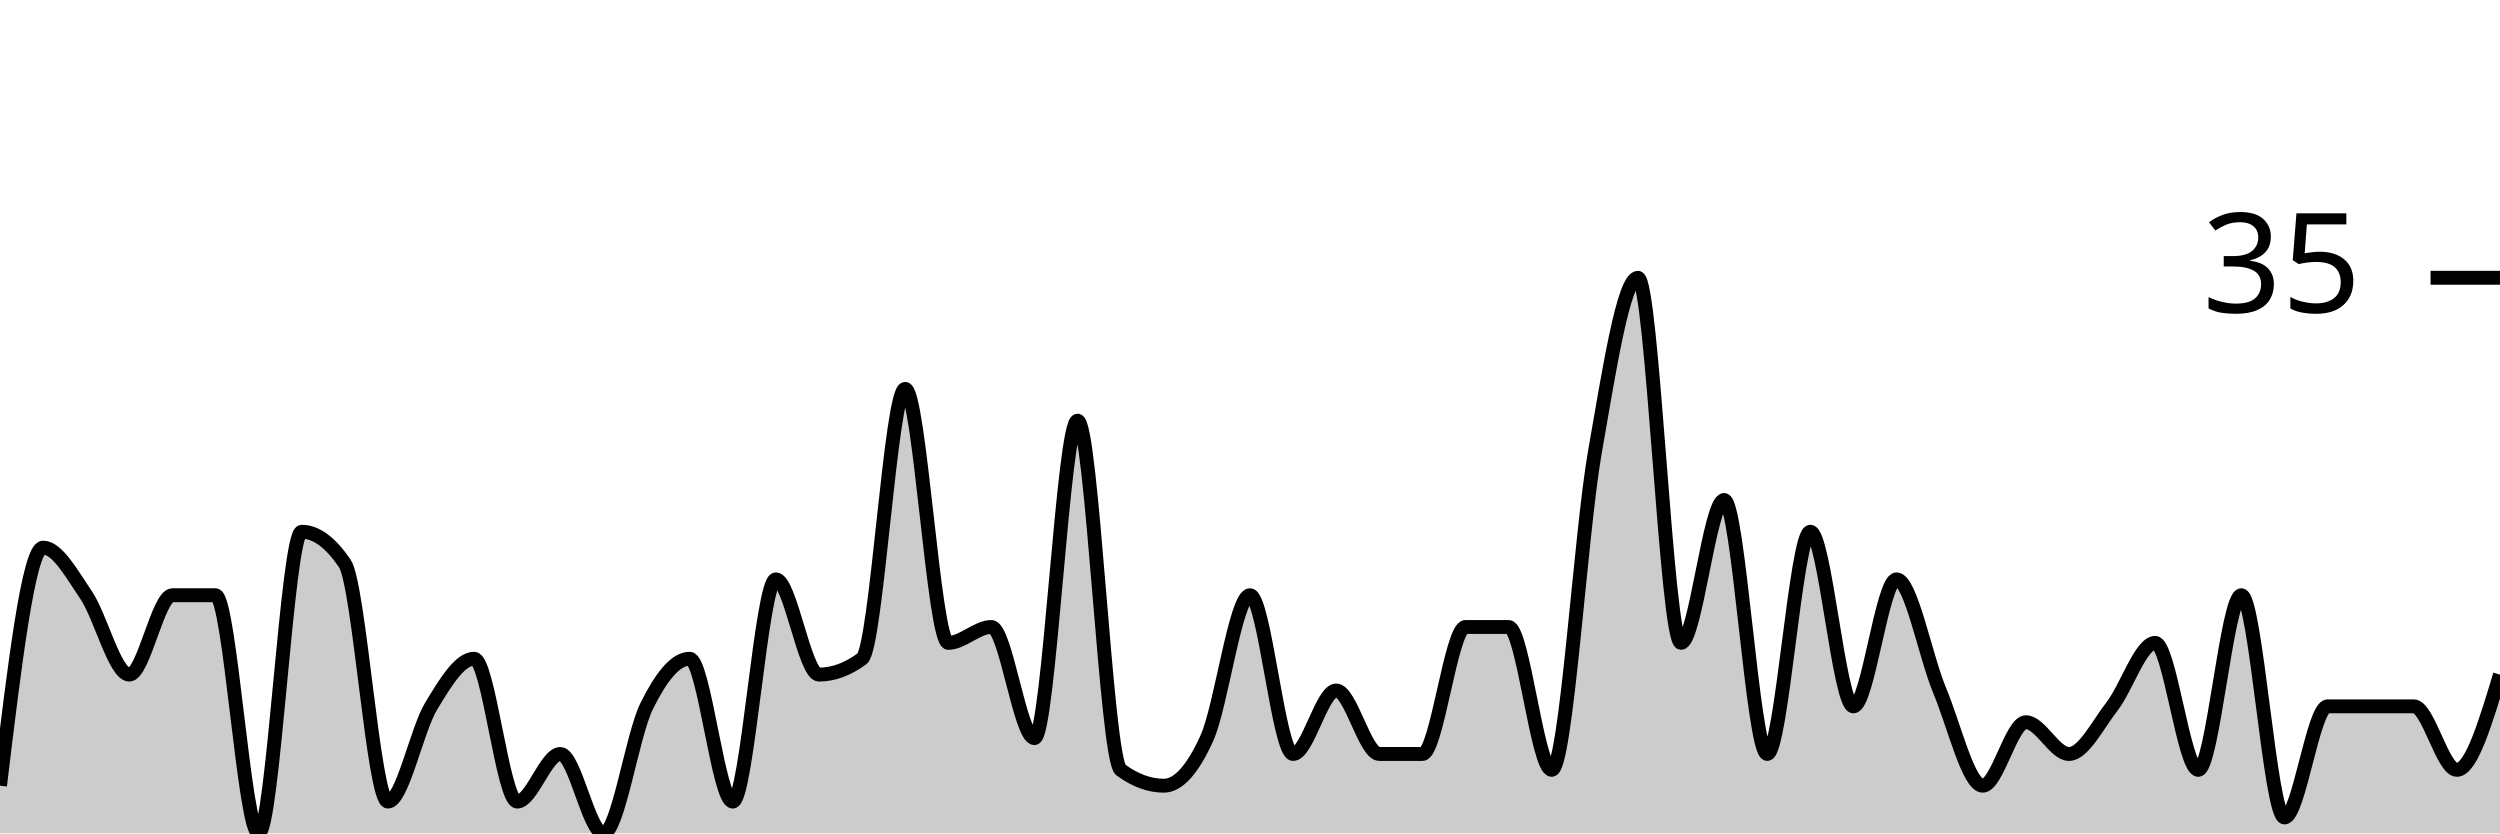
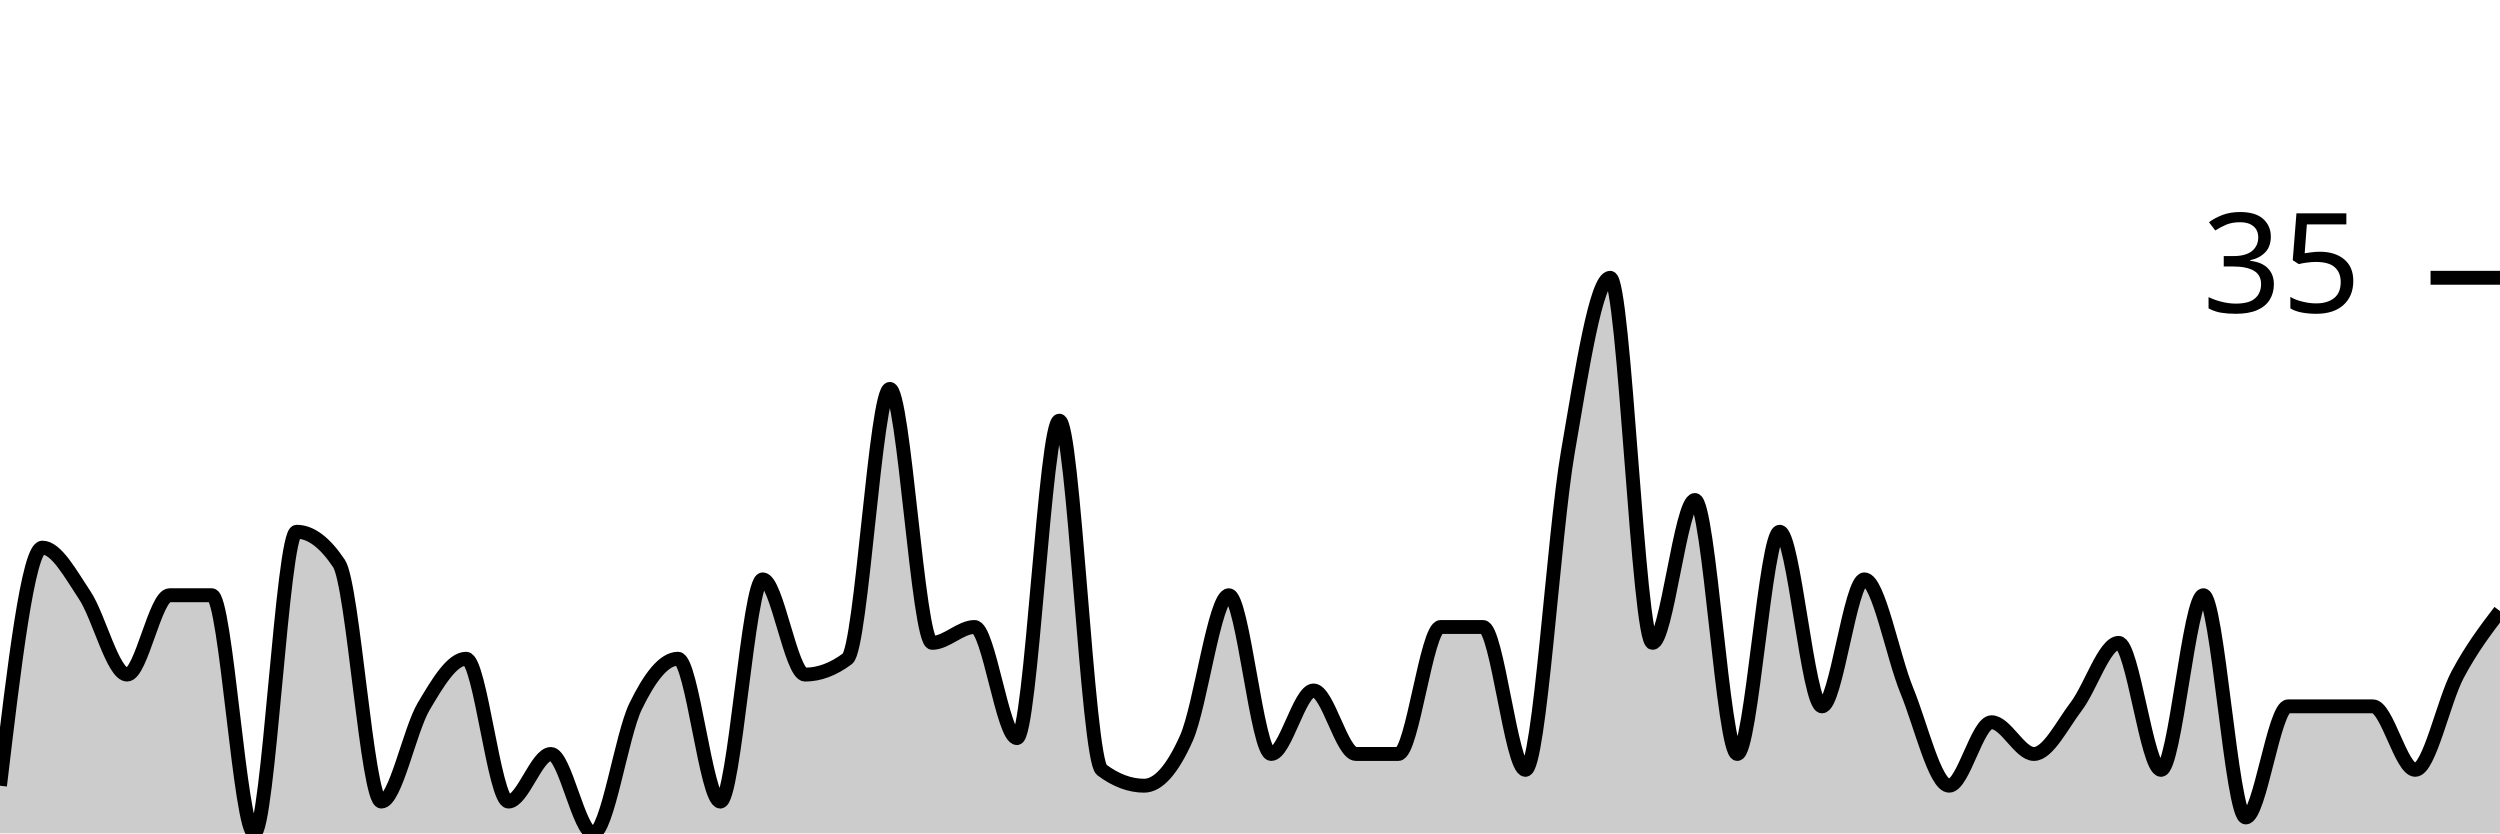
<svg xmlns="http://www.w3.org/2000/svg" viewBox="0 0 180 60">
  <g transform="translate(0,20)">
-     <path class="area" fill="rgba(0, 0, 0, 0.2)" d="M0,36.571C1.034,28,2.069,19.429,3.103,19.429C4.138,19.429,5.172,21.333,6.207,22.857C7.241,24.381,8.276,28.571,9.31,28.571C10.345,28.571,11.379,22.857,12.414,22.857C13.448,22.857,14.483,22.857,15.517,22.857C16.552,22.857,17.586,40,18.621,40C19.655,40,20.69,18.286,21.724,18.286C22.759,18.286,23.793,19.048,24.828,20.571C25.862,22.095,26.897,37.714,27.931,37.714C28.966,37.714,30,32.571,31.034,30.857C32.069,29.143,33.103,27.429,34.138,27.429C35.172,27.429,36.207,37.714,37.241,37.714C38.276,37.714,39.31,34.286,40.345,34.286C41.379,34.286,42.414,40,43.448,40C44.483,40,45.517,32.952,46.552,30.857C47.586,28.762,48.621,27.429,49.655,27.429C50.69,27.429,51.724,37.714,52.759,37.714C53.793,37.714,54.828,21.714,55.862,21.714C56.897,21.714,57.931,28.571,58.966,28.571C60,28.571,61.034,28.19,62.069,27.429C63.103,26.667,64.138,8,65.172,8C66.207,8,67.241,26.286,68.276,26.286C69.31,26.286,70.345,25.143,71.379,25.143C72.414,25.143,73.448,33.143,74.483,33.143C75.517,33.143,76.552,10.286,77.586,10.286C78.621,10.286,79.655,34.667,80.69,35.429C81.724,36.19,82.759,36.571,83.793,36.571C84.828,36.571,85.862,35.429,86.897,33.143C87.931,30.857,88.966,22.857,90,22.857C91.034,22.857,92.069,34.286,93.103,34.286C94.138,34.286,95.172,29.714,96.207,29.714C97.241,29.714,98.276,34.286,99.31,34.286C100.345,34.286,101.379,34.286,102.414,34.286C103.448,34.286,104.483,25.143,105.517,25.143C106.552,25.143,107.586,25.143,108.621,25.143C109.655,25.143,110.69,35.429,111.724,35.429C112.759,35.429,113.793,18.476,114.828,12.571C115.862,6.667,116.897,0,117.931,0C118.966,0,120,26.286,121.034,26.286C122.069,26.286,123.103,16,124.138,16C125.172,16,126.207,34.286,127.241,34.286C128.276,34.286,129.31,18.286,130.345,18.286C131.379,18.286,132.414,30.857,133.448,30.857C134.483,30.857,135.517,21.714,136.552,21.714C137.586,21.714,138.621,27.238,139.655,29.714C140.69,32.19,141.724,36.571,142.759,36.571C143.793,36.571,144.828,32,145.862,32C146.897,32,147.931,34.286,148.966,34.286C150,34.286,151.034,32.19,152.069,30.857C153.103,29.524,154.138,26.286,155.172,26.286C156.207,26.286,157.241,35.429,158.276,35.429C159.31,35.429,160.345,22.857,161.379,22.857C162.414,22.857,163.448,38.857,164.483,38.857C165.517,38.857,166.552,30.857,167.586,30.857C168.621,30.857,169.655,30.857,170.69,30.857C171.724,30.857,172.759,30.857,173.793,30.857C174.828,30.857,175.862,35.429,176.897,35.429C177.931,35.429,178.966,32,180,28.571L180,40C178.966,40,177.931,40,176.897,40C175.862,40,174.828,40,173.793,40C172.759,40,171.724,40,170.69,40C169.655,40,168.621,40,167.586,40C166.552,40,165.517,40,164.483,40C163.448,40,162.414,40,161.379,40C160.345,40,159.31,40,158.276,40C157.241,40,156.207,40,155.172,40C154.138,40,153.103,40,152.069,40C151.034,40,150,40,148.966,40C147.931,40,146.897,40,145.862,40C144.828,40,143.793,40,142.759,40C141.724,40,140.69,40,139.655,40C138.621,40,137.586,40,136.552,40C135.517,40,134.483,40,133.448,40C132.414,40,131.379,40,130.345,40C129.31,40,128.276,40,127.241,40C126.207,40,125.172,40,124.138,40C123.103,40,122.069,40,121.034,40C120,40,118.966,40,117.931,40C116.897,40,115.862,40,114.828,40C113.793,40,112.759,40,111.724,40C110.69,40,109.655,40,108.621,40C107.586,40,106.552,40,105.517,40C104.483,40,103.448,40,102.414,40C101.379,40,100.345,40,99.31,40C98.276,40,97.241,40,96.207,40C95.172,40,94.138,40,93.103,40C92.069,40,91.034,40,90,40C88.966,40,87.931,40,86.897,40C85.862,40,84.828,40,83.793,40C82.759,40,81.724,40,80.69,40C79.655,40,78.621,40,77.586,40C76.552,40,75.517,40,74.483,40C73.448,40,72.414,40,71.379,40C70.345,40,69.31,40,68.276,40C67.241,40,66.207,40,65.172,40C64.138,40,63.103,40,62.069,40C61.034,40,60,40,58.966,40C57.931,40,56.897,40,55.862,40C54.828,40,53.793,40,52.759,40C51.724,40,50.69,40,49.655,40C48.621,40,47.586,40,46.552,40C45.517,40,44.483,40,43.448,40C42.414,40,41.379,40,40.345,40C39.31,40,38.276,40,37.241,40C36.207,40,35.172,40,34.138,40C33.103,40,32.069,40,31.034,40C30,40,28.966,40,27.931,40C26.897,40,25.862,40,24.828,40C23.793,40,22.759,40,21.724,40C20.69,40,19.655,40,18.621,40C17.586,40,16.552,40,15.517,40C14.483,40,13.448,40,12.414,40C11.379,40,10.345,40,9.31,40C8.276,40,7.241,40,6.207,40C5.172,40,4.138,40,3.103,40C2.069,40,1.034,40,0,40Z" />
-     <path class="line" stroke="black" fill="none" d="M0,36.571C1.034,28,2.069,19.429,3.103,19.429C4.138,19.429,5.172,21.333,6.207,22.857C7.241,24.381,8.276,28.571,9.31,28.571C10.345,28.571,11.379,22.857,12.414,22.857C13.448,22.857,14.483,22.857,15.517,22.857C16.552,22.857,17.586,40,18.621,40C19.655,40,20.69,18.286,21.724,18.286C22.759,18.286,23.793,19.048,24.828,20.571C25.862,22.095,26.897,37.714,27.931,37.714C28.966,37.714,30,32.571,31.034,30.857C32.069,29.143,33.103,27.429,34.138,27.429C35.172,27.429,36.207,37.714,37.241,37.714C38.276,37.714,39.31,34.286,40.345,34.286C41.379,34.286,42.414,40,43.448,40C44.483,40,45.517,32.952,46.552,30.857C47.586,28.762,48.621,27.429,49.655,27.429C50.69,27.429,51.724,37.714,52.759,37.714C53.793,37.714,54.828,21.714,55.862,21.714C56.897,21.714,57.931,28.571,58.966,28.571C60,28.571,61.034,28.19,62.069,27.429C63.103,26.667,64.138,8,65.172,8C66.207,8,67.241,26.286,68.276,26.286C69.31,26.286,70.345,25.143,71.379,25.143C72.414,25.143,73.448,33.143,74.483,33.143C75.517,33.143,76.552,10.286,77.586,10.286C78.621,10.286,79.655,34.667,80.69,35.429C81.724,36.19,82.759,36.571,83.793,36.571C84.828,36.571,85.862,35.429,86.897,33.143C87.931,30.857,88.966,22.857,90,22.857C91.034,22.857,92.069,34.286,93.103,34.286C94.138,34.286,95.172,29.714,96.207,29.714C97.241,29.714,98.276,34.286,99.31,34.286C100.345,34.286,101.379,34.286,102.414,34.286C103.448,34.286,104.483,25.143,105.517,25.143C106.552,25.143,107.586,25.143,108.621,25.143C109.655,25.143,110.69,35.429,111.724,35.429C112.759,35.429,113.793,18.476,114.828,12.571C115.862,6.667,116.897,0,117.931,0C118.966,0,120,26.286,121.034,26.286C122.069,26.286,123.103,16,124.138,16C125.172,16,126.207,34.286,127.241,34.286C128.276,34.286,129.31,18.286,130.345,18.286C131.379,18.286,132.414,30.857,133.448,30.857C134.483,30.857,135.517,21.714,136.552,21.714C137.586,21.714,138.621,27.238,139.655,29.714C140.69,32.19,141.724,36.571,142.759,36.571C143.793,36.571,144.828,32,145.862,32C146.897,32,147.931,34.286,148.966,34.286C150,34.286,151.034,32.19,152.069,30.857C153.103,29.524,154.138,26.286,155.172,26.286C156.207,26.286,157.241,35.429,158.276,35.429C159.31,35.429,160.345,22.857,161.379,22.857C162.414,22.857,163.448,38.857,164.483,38.857C165.517,38.857,166.552,30.857,167.586,30.857C168.621,30.857,169.655,30.857,170.69,30.857C171.724,30.857,172.759,30.857,173.793,30.857C174.828,30.857,175.862,35.429,176.897,35.429C177.931,35.429,178.966,32,180,28.571" />
+     <path class="area" fill="rgba(0, 0, 0, 0.2)" d="M0,36.571C1.017,28,2.034,19.429,3.051,19.429C4.068,19.429,5.085,21.333,6.102,22.857C7.119,24.381,8.136,28.571,9.153,28.571C10.169,28.571,11.186,22.857,12.203,22.857C13.22,22.857,14.237,22.857,15.254,22.857C16.271,22.857,17.288,40,18.305,40C19.322,40,20.339,18.286,21.356,18.286C22.373,18.286,23.39,19.048,24.407,20.571C25.424,22.095,26.441,37.714,27.458,37.714C28.475,37.714,29.492,32.571,30.508,30.857C31.525,29.143,32.542,27.429,33.559,27.429C34.576,27.429,35.593,37.714,36.61,37.714C37.627,37.714,38.644,34.286,39.661,34.286C40.678,34.286,41.695,40,42.712,40C43.729,40,44.746,32.952,45.763,30.857C46.78,28.762,47.797,27.429,48.814,27.429C49.831,27.429,50.847,37.714,51.864,37.714C52.881,37.714,53.898,21.714,54.915,21.714C55.932,21.714,56.949,28.571,57.966,28.571C58.983,28.571,60,28.19,61.017,27.429C62.034,26.667,63.051,8,64.068,8C65.085,8,66.102,26.286,67.119,26.286C68.136,26.286,69.153,25.143,70.169,25.143C71.186,25.143,72.203,33.143,73.22,33.143C74.237,33.143,75.254,10.286,76.271,10.286C77.288,10.286,78.305,34.667,79.322,35.429C80.339,36.19,81.356,36.571,82.373,36.571C83.39,36.571,84.407,35.429,85.424,33.143C86.441,30.857,87.458,22.857,88.475,22.857C89.492,22.857,90.508,34.286,91.525,34.286C92.542,34.286,93.559,29.714,94.576,29.714C95.593,29.714,96.61,34.286,97.627,34.286C98.644,34.286,99.661,34.286,100.678,34.286C101.695,34.286,102.712,25.143,103.729,25.143C104.746,25.143,105.763,25.143,106.78,25.143C107.797,25.143,108.814,35.429,109.831,35.429C110.847,35.429,111.864,18.476,112.881,12.571C113.898,6.667,114.915,0,115.932,0C116.949,0,117.966,26.286,118.983,26.286C120,26.286,121.017,16,122.034,16C123.051,16,124.068,34.286,125.085,34.286C126.102,34.286,127.119,18.286,128.136,18.286C129.153,18.286,130.169,30.857,131.186,30.857C132.203,30.857,133.22,21.714,134.237,21.714C135.254,21.714,136.271,27.238,137.288,29.714C138.305,32.19,139.322,36.571,140.339,36.571C141.356,36.571,142.373,32,143.39,32C144.407,32,145.424,34.286,146.441,34.286C147.458,34.286,148.475,32.19,149.492,30.857C150.508,29.524,151.525,26.286,152.542,26.286C153.559,26.286,154.576,35.429,155.593,35.429C156.61,35.429,157.627,22.857,158.644,22.857C159.661,22.857,160.678,38.857,161.695,38.857C162.712,38.857,163.729,30.857,164.746,30.857C165.763,30.857,166.78,30.857,167.797,30.857C168.814,30.857,169.831,30.857,170.847,30.857C171.864,30.857,172.881,35.429,173.898,35.429C174.915,35.429,175.932,30.476,176.949,28.571C177.966,26.667,178.983,25.333,180,24L180,40C178.983,40,177.966,40,176.949,40C175.932,40,174.915,40,173.898,40C172.881,40,171.864,40,170.847,40C169.831,40,168.814,40,167.797,40C166.78,40,165.763,40,164.746,40C163.729,40,162.712,40,161.695,40C160.678,40,159.661,40,158.644,40C157.627,40,156.61,40,155.593,40C154.576,40,153.559,40,152.542,40C151.525,40,150.508,40,149.492,40C148.475,40,147.458,40,146.441,40C145.424,40,144.407,40,143.39,40C142.373,40,141.356,40,140.339,40C139.322,40,138.305,40,137.288,40C136.271,40,135.254,40,134.237,40C133.22,40,132.203,40,131.186,40C130.169,40,129.153,40,128.136,40C127.119,40,126.102,40,125.085,40C124.068,40,123.051,40,122.034,40C121.017,40,120,40,118.983,40C117.966,40,116.949,40,115.932,40C114.915,40,113.898,40,112.881,40C111.864,40,110.847,40,109.831,40C108.814,40,107.797,40,106.78,40C105.763,40,104.746,40,103.729,40C102.712,40,101.695,40,100.678,40C99.661,40,98.644,40,97.627,40C96.61,40,95.593,40,94.576,40C93.559,40,92.542,40,91.525,40C90.508,40,89.492,40,88.475,40C87.458,40,86.441,40,85.424,40C84.407,40,83.39,40,82.373,40C81.356,40,80.339,40,79.322,40C78.305,40,77.288,40,76.271,40C75.254,40,74.237,40,73.22,40C72.203,40,71.186,40,70.169,40C69.153,40,68.136,40,67.119,40C66.102,40,65.085,40,64.068,40C63.051,40,62.034,40,61.017,40C60,40,58.983,40,57.966,40C56.949,40,55.932,40,54.915,40C53.898,40,52.881,40,51.864,40C50.847,40,49.831,40,48.814,40C47.797,40,46.78,40,45.763,40C44.746,40,43.729,40,42.712,40C41.695,40,40.678,40,39.661,40C38.644,40,37.627,40,36.61,40C35.593,40,34.576,40,33.559,40C32.542,40,31.525,40,30.508,40C29.492,40,28.475,40,27.458,40C26.441,40,25.424,40,24.407,40C23.39,40,22.373,40,21.356,40C20.339,40,19.322,40,18.305,40C17.288,40,16.271,40,15.254,40C14.237,40,13.22,40,12.203,40C11.186,40,10.169,40,9.153,40C8.136,40,7.119,40,6.102,40C5.085,40,4.068,40,3.051,40C2.034,40,1.017,40,0,40Z" />
+     <path class="line" stroke="black" fill="none" d="M0,36.571C1.017,28,2.034,19.429,3.051,19.429C4.068,19.429,5.085,21.333,6.102,22.857C7.119,24.381,8.136,28.571,9.153,28.571C10.169,28.571,11.186,22.857,12.203,22.857C13.22,22.857,14.237,22.857,15.254,22.857C16.271,22.857,17.288,40,18.305,40C19.322,40,20.339,18.286,21.356,18.286C22.373,18.286,23.39,19.048,24.407,20.571C25.424,22.095,26.441,37.714,27.458,37.714C28.475,37.714,29.492,32.571,30.508,30.857C31.525,29.143,32.542,27.429,33.559,27.429C34.576,27.429,35.593,37.714,36.61,37.714C37.627,37.714,38.644,34.286,39.661,34.286C40.678,34.286,41.695,40,42.712,40C43.729,40,44.746,32.952,45.763,30.857C46.78,28.762,47.797,27.429,48.814,27.429C49.831,27.429,50.847,37.714,51.864,37.714C52.881,37.714,53.898,21.714,54.915,21.714C55.932,21.714,56.949,28.571,57.966,28.571C58.983,28.571,60,28.19,61.017,27.429C62.034,26.667,63.051,8,64.068,8C65.085,8,66.102,26.286,67.119,26.286C68.136,26.286,69.153,25.143,70.169,25.143C71.186,25.143,72.203,33.143,73.22,33.143C74.237,33.143,75.254,10.286,76.271,10.286C77.288,10.286,78.305,34.667,79.322,35.429C80.339,36.19,81.356,36.571,82.373,36.571C83.39,36.571,84.407,35.429,85.424,33.143C86.441,30.857,87.458,22.857,88.475,22.857C89.492,22.857,90.508,34.286,91.525,34.286C92.542,34.286,93.559,29.714,94.576,29.714C95.593,29.714,96.61,34.286,97.627,34.286C98.644,34.286,99.661,34.286,100.678,34.286C101.695,34.286,102.712,25.143,103.729,25.143C104.746,25.143,105.763,25.143,106.78,25.143C107.797,25.143,108.814,35.429,109.831,35.429C110.847,35.429,111.864,18.476,112.881,12.571C113.898,6.667,114.915,0,115.932,0C116.949,0,117.966,26.286,118.983,26.286C120,26.286,121.017,16,122.034,16C123.051,16,124.068,34.286,125.085,34.286C126.102,34.286,127.119,18.286,128.136,18.286C129.153,18.286,130.169,30.857,131.186,30.857C132.203,30.857,133.22,21.714,134.237,21.714C135.254,21.714,136.271,27.238,137.288,29.714C138.305,32.19,139.322,36.571,140.339,36.571C141.356,36.571,142.373,32,143.39,32C144.407,32,145.424,34.286,146.441,34.286C147.458,34.286,148.475,32.19,149.492,30.857C150.508,29.524,151.525,26.286,152.542,26.286C153.559,26.286,154.576,35.429,155.593,35.429C156.61,35.429,157.627,22.857,158.644,22.857C159.661,22.857,160.678,38.857,161.695,38.857C162.712,38.857,163.729,30.857,164.746,30.857C165.763,30.857,166.78,30.857,167.797,30.857C168.814,30.857,169.831,30.857,170.847,30.857C171.864,30.857,172.881,35.429,173.898,35.429C174.915,35.429,175.932,30.476,176.949,28.571C177.966,26.667,178.983,25.333,180,24" />
    <path class="axis-ceiling" stroke-width="1" stroke="black" fill="none" d="M175,0L180,0" />
    <text class="axis-ceiling-label" font-family="sans-serif" text-anchor="end" font-size="10px" x="170" y="2.5">35</text>
  </g>
</svg>
